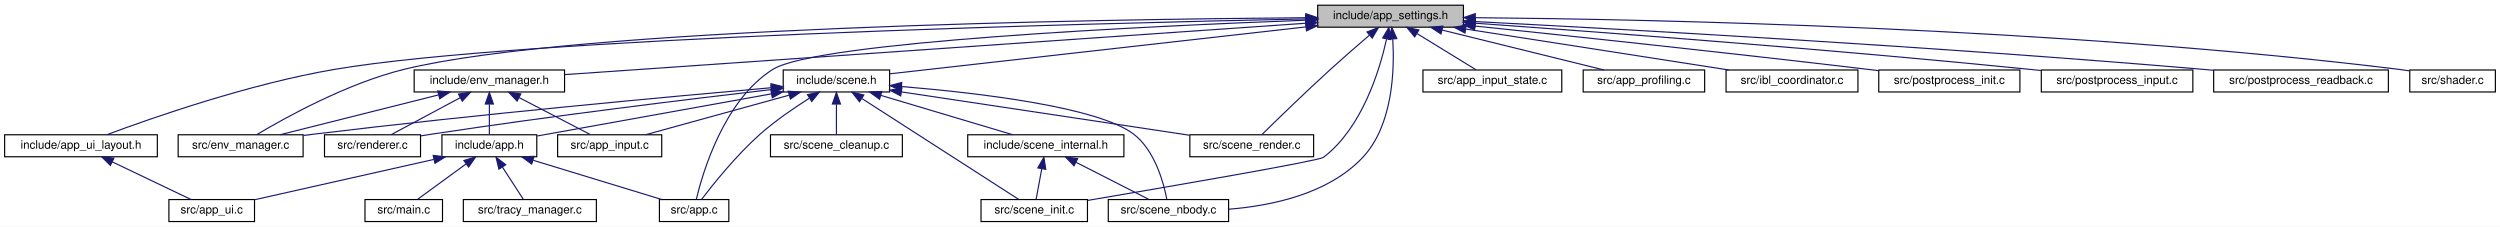
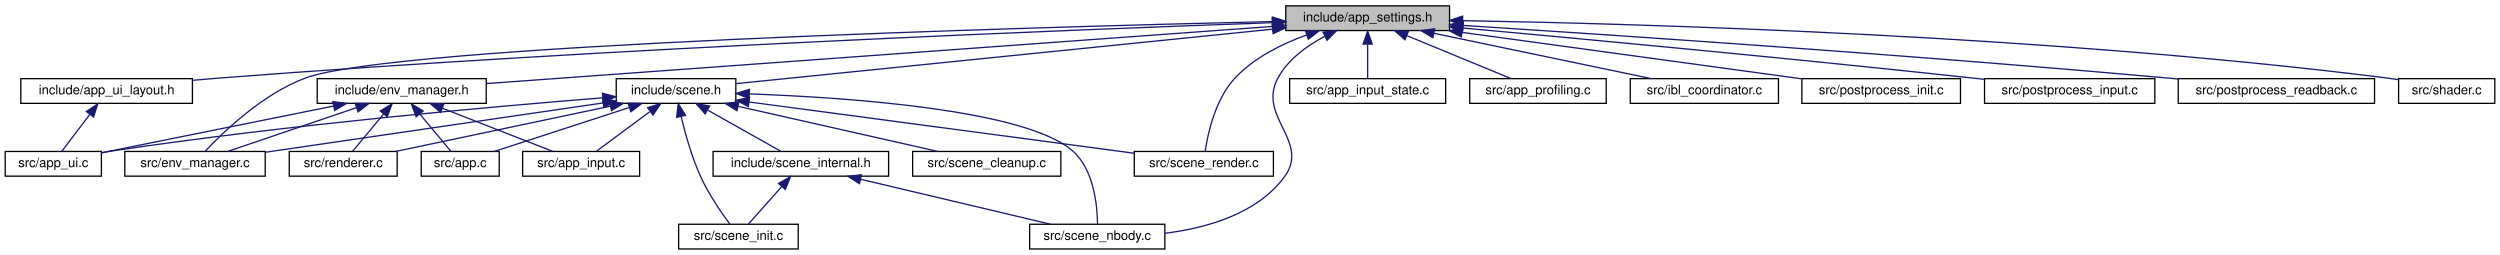
- <svg xmlns="http://www.w3.org/2000/svg" xmlns:xlink="http://www.w3.org/1999/xlink" width="2161pt" height="196pt" viewBox="0.00 0.00 2161.00 196.00">
+ <svg xmlns="http://www.w3.org/2000/svg" xmlns:xlink="http://www.w3.org/1999/xlink" width="1923pt" height="196pt" viewBox="0.00 0.00 1923.00 196.00">
  <g id="graph0" class="graph" transform="scale(1 1) rotate(0) translate(4 192)">
-     <polygon fill="white" stroke="transparent" points="-4,4 -4,-192 2157,-192 2157,4 -4,4" />
+     <polygon fill="white" stroke="transparent" points="-4,4 -4,-192 1919,-192 1919,4 -4,4" />
    <g id="node1" class="node">
      <g id="a_node1">
        <a xlink:title="Global application constants, configuration macros, and default values.">
-           <polygon fill="#bfbfbf" stroke="black" points="1135,-168.5 1135,-187.5 1261,-187.5 1261,-168.5 1135,-168.5" />
-           <text text-anchor="middle" x="1198" y="-175.5" font-family="Helvetica,sans-Serif" font-size="10.00">include/app_settings.h</text>
+           <polygon fill="#bfbfbf" stroke="black" points="985,-168.5 985,-187.5 1111,-187.5 1111,-168.5 985,-168.5" />
+           <text text-anchor="middle" x="1048" y="-175.5" font-family="Helvetica,sans-Serif" font-size="10.00">include/app_settings.h</text>
        </a>
      </g>
    </g>
    <g id="node2" class="node">
      <g id="a_node2">
        <a xlink:href="app__ui__layout_8h.html" target="_top" xlink:title="Private UI layout constants, keyboard and gamepad layout data.">
-           <polygon fill="white" stroke="black" points="0,-56.5 0,-75.5 132,-75.5 132,-56.5 0,-56.5" />
-           <text text-anchor="middle" x="66" y="-63.5" font-family="Helvetica,sans-Serif" font-size="10.00">include/app_ui_layout.h</text>
+           <polygon fill="white" stroke="black" points="12,-112.5 12,-131.5 144,-131.5 144,-112.5 12,-112.5" />
+           <text text-anchor="middle" x="78" y="-119.5" font-family="Helvetica,sans-Serif" font-size="10.00">include/app_ui_layout.h</text>
        </a>
      </g>
    </g>
    <g id="edge1" class="edge">
-       <path fill="none" stroke="midnightblue" d="M1124.79,-175.65C937.77,-171.84 445.91,-159.44 285,-132 211.3,-119.43 127.4,-90.13 88.28,-75.55" />
-       <polygon fill="midnightblue" stroke="midnightblue" points="1124.73,-179.15 1134.79,-175.85 1124.87,-172.15 1124.73,-179.15" />
+       <path fill="none" stroke="midnightblue" d="M974.65,-174.56C823.19,-169.23 464.96,-155.14 165,-132 158.34,-131.49 151.4,-130.88 144.47,-130.24" />
+       <polygon fill="midnightblue" stroke="midnightblue" points="974.64,-178.06 984.76,-174.91 974.88,-171.06 974.64,-178.06" />
    </g>
    <g id="node4" class="node">
      <g id="a_node4">
        <a xlink:href="env__manager_8h.html" target="_top" xlink:title="Environment and IBL management module.">
-           <polygon fill="white" stroke="black" points="354,-112.5 354,-131.5 484,-131.5 484,-112.5 354,-112.5" />
-           <text text-anchor="middle" x="419" y="-119.5" font-family="Helvetica,sans-Serif" font-size="10.00">include/env_manager.h</text>
+           <polygon fill="white" stroke="black" points="240,-112.5 240,-131.5 370,-131.5 370,-112.5 240,-112.5" />
+           <text text-anchor="middle" x="305" y="-119.5" font-family="Helvetica,sans-Serif" font-size="10.00">include/env_manager.h</text>
        </a>
      </g>
    </g>
    <g id="edge3" class="edge">
-       <path fill="none" stroke="midnightblue" d="M1124.79,-171.93C973.42,-161.43 628.14,-137.5 484.05,-127.51" />
-       <polygon fill="midnightblue" stroke="midnightblue" points="1124.69,-175.43 1134.91,-172.63 1125.18,-168.44 1124.69,-175.43" />
-     </g>
-     <g id="node6" class="node">
-       <g id="a_node6">
-         <a xlink:href="app_8c.html" target="_top" xlink:title=" ">
-           <polygon fill="white" stroke="black" points="566,-0.5 566,-19.5 626,-19.5 626,-0.5 566,-0.5" />
-           <text text-anchor="middle" x="596" y="-7.5" font-family="Helvetica,sans-Serif" font-size="10.00">src/app.c</text>
-         </a>
-       </g>
-     </g>
-     <g id="edge25" class="edge">
-       <path fill="none" stroke="midnightblue" d="M1124.94,-174.55C987.79,-169.41 702.11,-155.96 664,-132 621.77,-105.45 603.37,-42.73 597.88,-19.68" />
-       <polygon fill="midnightblue" stroke="midnightblue" points="1124.82,-178.05 1134.95,-174.92 1125.08,-171.05 1124.82,-178.05" />
-     </g>
-     <g id="node10" class="node">
-       <g id="a_node10">
+       <path fill="none" stroke="midnightblue" d="M974.85,-171.68C829.88,-161.15 508.25,-137.77 370.11,-127.73" />
+       <polygon fill="midnightblue" stroke="midnightblue" points="974.75,-175.19 984.97,-172.42 975.25,-168.2 974.75,-175.19" />
+     </g>
+     <g id="node7" class="node">
+       <g id="a_node7">
        <a xlink:href="env__manager_8c.html" target="_top" xlink:title=" ">
-           <polygon fill="white" stroke="black" points="150,-56.5 150,-75.5 258,-75.5 258,-56.5 150,-56.5" />
-           <text text-anchor="middle" x="204" y="-63.5" font-family="Helvetica,sans-Serif" font-size="10.00">src/env_manager.c</text>
-         </a>
-       </g>
-     </g>
-     <g id="edge28" class="edge">
-       <path fill="none" stroke="midnightblue" d="M1124.67,-176.68C945.95,-175.32 491.78,-168.28 345,-132 295.54,-119.77 242.26,-90.17 217.76,-75.51" />
-       <polygon fill="midnightblue" stroke="midnightblue" points="1124.74,-180.18 1134.76,-176.75 1124.79,-173.18 1124.74,-180.18" />
+           <polygon fill="white" stroke="black" points="92,-56.5 92,-75.5 200,-75.5 200,-56.5 92,-56.5" />
+           <text text-anchor="middle" x="146" y="-63.5" font-family="Helvetica,sans-Serif" font-size="10.00">src/env_manager.c</text>
+         </a>
+       </g>
+     </g>
+     <g id="edge24" class="edge">
+       <path fill="none" stroke="midnightblue" d="M974.76,-175.43C787.23,-171.05 299.65,-157.37 231,-132 198.24,-119.9 167.76,-90.51 153.87,-75.76" />
+       <polygon fill="midnightblue" stroke="midnightblue" points="974.72,-178.93 984.8,-175.66 974.88,-171.93 974.72,-178.93" />
+     </g>
+     <g id="node9" class="node">
+       <g id="a_node9">
+         <a xlink:href="scene_8h.html" target="_top" xlink:title=" ">
+           <polygon fill="white" stroke="black" points="470,-112.5 470,-131.5 562,-131.5 562,-112.5 470,-112.5" />
+           <text text-anchor="middle" x="516" y="-119.5" font-family="Helvetica,sans-Serif" font-size="10.00">include/scene.h</text>
+         </a>
+       </g>
+     </g>
+     <g id="edge9" class="edge">
+       <path fill="none" stroke="midnightblue" d="M974.75,-169.56C863.44,-158.27 654.9,-137.1 562.32,-127.7" />
+       <polygon fill="midnightblue" stroke="midnightblue" points="974.58,-173.07 984.88,-170.59 975.29,-166.1 974.58,-173.07" />
    </g>
    <g id="node12" class="node">
      <g id="a_node12">
-         <a xlink:href="scene_8h.html" target="_top" xlink:title=" ">
-           <polygon fill="white" stroke="black" points="673,-112.5 673,-131.5 765,-131.5 765,-112.5 673,-112.5" />
-           <text text-anchor="middle" x="719" y="-119.5" font-family="Helvetica,sans-Serif" font-size="10.00">include/scene.h</text>
-         </a>
-       </g>
-     </g>
-     <g id="edge12" class="edge">
-       <path fill="none" stroke="midnightblue" d="M1124.86,-168.75C1024.85,-157.48 848.35,-137.58 765.02,-128.19" />
-       <polygon fill="midnightblue" stroke="midnightblue" points="1124.56,-172.24 1134.89,-169.88 1125.34,-165.29 1124.56,-172.24" />
+         <a xlink:href="scene__nbody_8c.html" target="_top" xlink:title=" ">
+           <polygon fill="white" stroke="black" points="788,-0.5 788,-19.5 892,-19.5 892,-0.5 788,-0.5" />
+           <text text-anchor="middle" x="840" y="-7.5" font-family="Helvetica,sans-Serif" font-size="10.00">src/scene_nbody.c</text>
+         </a>
+       </g>
+     </g>
+     <g id="edge29" class="edge">
+       <path fill="none" stroke="midnightblue" d="M1014.94,-164.01C1001.23,-156.78 986.75,-146.3 979,-132 962.88,-102.24 1004.05,-83.27 984,-56 963.06,-27.51 924.16,-16.55 892.06,-12.56" />
+       <polygon fill="midnightblue" stroke="midnightblue" points="1013.69,-167.29 1024.21,-168.5 1016.74,-160.99 1013.69,-167.29" />
    </g>
    <g id="node14" class="node">
      <g id="a_node14">
-         <a xlink:href="scene__init_8c.html" target="_top" xlink:title=" ">
-           <polygon fill="white" stroke="black" points="844,-0.5 844,-19.5 936,-19.5 936,-0.5 844,-0.5" />
-           <text text-anchor="middle" x="890" y="-7.5" font-family="Helvetica,sans-Serif" font-size="10.00">src/scene_init.c</text>
-         </a>
-       </g>
-     </g>
-     <g id="edge33" class="edge">
-       <path fill="none" stroke="midnightblue" d="M1194.54,-158.17C1188.52,-131.04 1173.4,-81.44 1140,-56 1135.94,-52.91 1007.19,-30.79 936.09,-18.75" />
-       <polygon fill="midnightblue" stroke="midnightblue" points="1191.18,-159.18 1196.6,-168.28 1198.04,-157.79 1191.18,-159.18" />
+         <a xlink:href="scene__render_8c.html" target="_top" xlink:title=" ">
+           <polygon fill="white" stroke="black" points="868.5,-56.5 868.5,-75.5 975.5,-75.5 975.5,-56.5 868.5,-56.5" />
+           <text text-anchor="middle" x="922" y="-63.5" font-family="Helvetica,sans-Serif" font-size="10.00">src/scene_render.c</text>
+         </a>
+       </g>
+     </g>
+     <g id="edge30" class="edge">
+       <path fill="none" stroke="midnightblue" d="M1001.17,-165.15C981.93,-158.23 960.74,-147.68 946,-132 930.84,-115.87 925.07,-89.35 923.03,-75.71" />
+       <polygon fill="midnightblue" stroke="midnightblue" points="1000.13,-168.49 1010.72,-168.35 1002.35,-161.85 1000.13,-168.49" />
    </g>
    <g id="node15" class="node">
      <g id="a_node15">
-         <a xlink:href="scene__nbody_8c.html" target="_top" xlink:title=" ">
-           <polygon fill="white" stroke="black" points="954,-0.5 954,-19.5 1058,-19.5 1058,-0.5 954,-0.5" />
-           <text text-anchor="middle" x="1006" y="-7.5" font-family="Helvetica,sans-Serif" font-size="10.00">src/scene_nbody.c</text>
-         </a>
-       </g>
-     </g>
-     <g id="edge34" class="edge">
-       <path fill="none" stroke="midnightblue" d="M1199.91,-158.15C1201.49,-131.76 1200.14,-83.92 1174,-56 1144.49,-24.48 1095.53,-14.13 1058.05,-11.14" />
-       <polygon fill="midnightblue" stroke="midnightblue" points="1196.41,-158.07 1199.09,-168.32 1203.39,-158.64 1196.41,-158.07" />
+         <a xlink:href="app__input__state_8c.html" target="_top" xlink:title=" ">
+           <polygon fill="white" stroke="black" points="988,-112.5 988,-131.5 1108,-131.5 1108,-112.5 988,-112.5" />
+           <text text-anchor="middle" x="1048" y="-119.5" font-family="Helvetica,sans-Serif" font-size="10.00">src/app_input_state.c</text>
+         </a>
+       </g>
+     </g>
+     <g id="edge22" class="edge">
+       <path fill="none" stroke="midnightblue" d="M1048,-157.8C1048,-148.91 1048,-138.78 1048,-131.75" />
+       <polygon fill="midnightblue" stroke="midnightblue" points="1044.5,-158.08 1048,-168.08 1051.5,-158.08 1044.5,-158.08" />
+     </g>
+     <g id="node16" class="node">
+       <g id="a_node16">
+         <a xlink:href="app__profiling_8c.html" target="_top" xlink:title=" ">
+           <polygon fill="white" stroke="black" points="1126.5,-112.5 1126.5,-131.5 1231.5,-131.5 1231.5,-112.5 1126.5,-112.5" />
+           <text text-anchor="middle" x="1179" y="-119.5" font-family="Helvetica,sans-Serif" font-size="10.00">src/app_profiling.c</text>
+         </a>
+       </g>
+     </g>
+     <g id="edge23" class="edge">
+       <path fill="none" stroke="midnightblue" d="M1078.32,-164.5C1102.88,-154.38 1136.82,-140.39 1158.34,-131.52" />
+       <polygon fill="midnightblue" stroke="midnightblue" points="1076.67,-161.4 1068.76,-168.44 1079.34,-167.87 1076.67,-161.4" />
    </g>
    <g id="node17" class="node">
      <g id="a_node17">
-         <a xlink:href="scene__render_8c.html" target="_top" xlink:title=" ">
-           <polygon fill="white" stroke="black" points="1024.5,-56.5 1024.5,-75.5 1131.5,-75.5 1131.5,-56.5 1024.5,-56.5" />
-           <text text-anchor="middle" x="1078" y="-63.5" font-family="Helvetica,sans-Serif" font-size="10.00">src/scene_render.c</text>
-         </a>
-       </g>
-     </g>
-     <g id="edge35" class="edge">
-       <path fill="none" stroke="midnightblue" d="M1179.76,-161.6C1169.7,-153.01 1157.04,-142.04 1146,-132 1124.25,-112.22 1099.47,-88.12 1086.67,-75.55" />
-       <polygon fill="midnightblue" stroke="midnightblue" points="1177.62,-164.38 1187.51,-168.18 1182.16,-159.04 1177.62,-164.38" />
+         <a xlink:href="ibl__coordinator_8c.html" target="_top" xlink:title="Implementation of the IBL generation state machine.">
+           <polygon fill="white" stroke="black" points="1250,-112.5 1250,-131.5 1364,-131.5 1364,-112.5 1250,-112.5" />
+           <text text-anchor="middle" x="1307" y="-119.5" font-family="Helvetica,sans-Serif" font-size="10.00">src/ibl_coordinator.c</text>
+         </a>
+       </g>
+     </g>
+     <g id="edge25" class="edge">
+       <path fill="none" stroke="midnightblue" d="M1099.1,-166.35C1148.05,-156.14 1220.95,-140.94 1266.15,-131.52" />
+       <polygon fill="midnightblue" stroke="midnightblue" points="1098.11,-162.98 1089.04,-168.44 1099.54,-169.83 1098.11,-162.98" />
    </g>
    <g id="node18" class="node">
      <g id="a_node18">
-         <a xlink:href="app__input__state_8c.html" target="_top" xlink:title=" ">
-           <polygon fill="white" stroke="black" points="1226,-112.5 1226,-131.5 1346,-131.5 1346,-112.5 1226,-112.5" />
-           <text text-anchor="middle" x="1286" y="-119.5" font-family="Helvetica,sans-Serif" font-size="10.00">src/app_input_state.c</text>
+         <a xlink:href="postprocess__init_8c.html" target="_top" xlink:title=" ">
+           <polygon fill="white" stroke="black" points="1382,-112.5 1382,-131.5 1504,-131.5 1504,-112.5 1382,-112.5" />
+           <text text-anchor="middle" x="1443" y="-119.5" font-family="Helvetica,sans-Serif" font-size="10.00">src/postprocess_init.c</text>
        </a>
      </g>
    </g>
    <g id="edge26" class="edge">
-       <path fill="none" stroke="midnightblue" d="M1220.98,-162.9C1237.11,-153 1258.18,-140.07 1271.9,-131.65" />
-       <polygon fill="midnightblue" stroke="midnightblue" points="1218.83,-160.11 1212.14,-168.32 1222.49,-166.08 1218.83,-160.11" />
+       <path fill="none" stroke="midnightblue" d="M1120.89,-167.04C1195.84,-156.79 1311.26,-141.01 1381.68,-131.38" />
+       <polygon fill="midnightblue" stroke="midnightblue" points="1120.02,-163.62 1110.59,-168.44 1120.97,-170.56 1120.02,-163.62" />
    </g>
    <g id="node19" class="node">
      <g id="a_node19">
-         <a xlink:href="app__profiling_8c.html" target="_top" xlink:title=" ">
-           <polygon fill="white" stroke="black" points="1364.5,-112.5 1364.5,-131.5 1469.5,-131.5 1469.5,-112.5 1364.5,-112.5" />
-           <text text-anchor="middle" x="1417" y="-119.5" font-family="Helvetica,sans-Serif" font-size="10.00">src/app_profiling.c</text>
+         <a xlink:href="postprocess__input_8c.html" target="_top" xlink:title=" ">
+           <polygon fill="white" stroke="black" points="1522.5,-112.5 1522.5,-131.5 1653.5,-131.5 1653.5,-112.5 1522.5,-112.5" />
+           <text text-anchor="middle" x="1588" y="-119.5" font-family="Helvetica,sans-Serif" font-size="10.00">src/postprocess_input.c</text>
        </a>
      </g>
    </g>
    <g id="edge27" class="edge">
-       <path fill="none" stroke="midnightblue" d="M1242.51,-166.02C1283.88,-155.82 1344.64,-140.84 1382.46,-131.52" />
-       <polygon fill="midnightblue" stroke="midnightblue" points="1241.57,-162.65 1232.7,-168.44 1243.25,-169.45 1241.57,-162.65" />
+       <path fill="none" stroke="midnightblue" d="M1121.23,-170.44C1212.89,-162.1 1374.66,-146.99 1513,-132 1516,-131.68 1519.06,-131.34 1522.16,-130.99" />
+       <polygon fill="midnightblue" stroke="midnightblue" points="1120.87,-166.96 1111.23,-171.35 1121.5,-173.93 1120.87,-166.96" />
    </g>
    <g id="node20" class="node">
      <g id="a_node20">
-         <a xlink:href="ibl__coordinator_8c.html" target="_top" xlink:title="Implementation of the IBL generation state machine.">
-           <polygon fill="white" stroke="black" points="1488,-112.5 1488,-131.5 1602,-131.5 1602,-112.5 1488,-112.5" />
-           <text text-anchor="middle" x="1545" y="-119.5" font-family="Helvetica,sans-Serif" font-size="10.00">src/ibl_coordinator.c</text>
-         </a>
-       </g>
-     </g>
-     <g id="edge29" class="edge">
-       <path fill="none" stroke="midnightblue" d="M1263.2,-166.85C1328.76,-156.65 1428.71,-141.1 1490.27,-131.52" />
-       <polygon fill="midnightblue" stroke="midnightblue" points="1262.33,-163.45 1252.98,-168.44 1263.4,-170.36 1262.33,-163.45" />
+         <a xlink:href="postprocess__readback_8c.html" target="_top" xlink:title=" ">
+           <polygon fill="white" stroke="black" points="1671.5,-112.5 1671.5,-131.5 1822.5,-131.5 1822.5,-112.5 1671.5,-112.5" />
+           <text text-anchor="middle" x="1747" y="-119.5" font-family="Helvetica,sans-Serif" font-size="10.00">src/postprocess_readback.c</text>
+         </a>
+       </g>
+     </g>
+     <g id="edge28" class="edge">
+       <path fill="none" stroke="midnightblue" d="M1121.49,-172.43C1236.9,-165.06 1467.64,-149.61 1663,-132 1665.78,-131.75 1668.6,-131.49 1671.46,-131.22" />
+       <polygon fill="midnightblue" stroke="midnightblue" points="1121.12,-168.94 1111.36,-173.07 1121.56,-175.93 1121.12,-168.94" />
    </g>
    <g id="node21" class="node">
      <g id="a_node21">
-         <a xlink:href="postprocess__init_8c.html" target="_top" xlink:title=" ">
-           <polygon fill="white" stroke="black" points="1620,-112.5 1620,-131.5 1742,-131.5 1742,-112.5 1620,-112.5" />
-           <text text-anchor="middle" x="1681" y="-119.5" font-family="Helvetica,sans-Serif" font-size="10.00">src/postprocess_init.c</text>
-         </a>
-       </g>
-     </g>
-     <g id="edge30" class="edge">
-       <path fill="none" stroke="midnightblue" d="M1271.05,-169.47C1353.63,-160.86 1492.05,-146.13 1611,-132 1613.92,-131.65 1616.91,-131.29 1619.93,-130.92" />
-       <polygon fill="midnightblue" stroke="midnightblue" points="1270.6,-166 1261.02,-170.52 1271.32,-172.96 1270.6,-166" />
-     </g>
-     <g id="node22" class="node">
-       <g id="a_node22">
-         <a xlink:href="postprocess__input_8c.html" target="_top" xlink:title=" ">
-           <polygon fill="white" stroke="black" points="1760.5,-112.5 1760.5,-131.5 1891.5,-131.5 1891.5,-112.5 1760.5,-112.5" />
-           <text text-anchor="middle" x="1826" y="-119.5" font-family="Helvetica,sans-Serif" font-size="10.00">src/postprocess_input.c</text>
+         <a xlink:href="shader_8c.html" target="_top" xlink:title=" ">
+           <polygon fill="white" stroke="black" points="1841,-112.5 1841,-131.5 1915,-131.5 1915,-112.5 1841,-112.5" />
+           <text text-anchor="middle" x="1878" y="-119.5" font-family="Helvetica,sans-Serif" font-size="10.00">src/shader.c</text>
        </a>
      </g>
    </g>
    <g id="edge31" class="edge">
-       <path fill="none" stroke="midnightblue" d="M1271.36,-171.93C1377.35,-164.39 1579.41,-149.27 1751,-132 1754,-131.7 1757.07,-131.38 1760.17,-131.04" />
-       <polygon fill="midnightblue" stroke="midnightblue" points="1270.83,-168.46 1261.1,-172.65 1271.32,-175.44 1270.83,-168.46" />
-     </g>
-     <g id="node23" class="node">
-       <g id="a_node23">
-         <a xlink:href="postprocess__readback_8c.html" target="_top" xlink:title=" ">
-           <polygon fill="white" stroke="black" points="1909.5,-112.5 1909.5,-131.5 2060.5,-131.5 2060.5,-112.5 1909.5,-112.5" />
-           <text text-anchor="middle" x="1985" y="-119.5" font-family="Helvetica,sans-Serif" font-size="10.00">src/postprocess_readback.c</text>
-         </a>
-       </g>
-     </g>
-     <g id="edge32" class="edge">
-       <path fill="none" stroke="midnightblue" d="M1271.15,-173.35C1399.02,-166.74 1671.43,-151.64 1901,-132 1903.78,-131.76 1906.6,-131.51 1909.46,-131.25" />
-       <polygon fill="midnightblue" stroke="midnightblue" points="1270.89,-169.86 1261.08,-173.87 1271.25,-176.85 1270.89,-169.86" />
-     </g>
-     <g id="node24" class="node">
-       <g id="a_node24">
-         <a xlink:href="shader_8c.html" target="_top" xlink:title=" ">
-           <polygon fill="white" stroke="black" points="2079,-112.5 2079,-131.5 2153,-131.5 2153,-112.5 2079,-112.5" />
-           <text text-anchor="middle" x="2116" y="-119.5" font-family="Helvetica,sans-Serif" font-size="10.00">src/shader.c</text>
-         </a>
-       </g>
-     </g>
-     <g id="edge36" class="edge">
-       <path fill="none" stroke="midnightblue" d="M1271.22,-176.72C1421.51,-175.36 1775.48,-168.23 2070,-132 2072.91,-131.64 2075.91,-131.21 2078.92,-130.72" />
-       <polygon fill="midnightblue" stroke="midnightblue" points="1271.16,-173.22 1261.19,-176.8 1271.22,-180.22 1271.16,-173.22" />
+       <path fill="none" stroke="midnightblue" d="M1121.13,-176.11C1260.13,-173.69 1571.87,-164.76 1832,-132 1834.91,-131.63 1837.91,-131.19 1840.91,-130.71" />
+       <polygon fill="midnightblue" stroke="midnightblue" points="1120.96,-172.62 1111.02,-176.28 1121.07,-179.61 1120.96,-172.62" />
    </g>
    <g id="node3" class="node">
      <g id="a_node3">
        <a xlink:href="app__ui_8c.html" target="_top" xlink:title=" ">
-           <polygon fill="white" stroke="black" points="142,-0.5 142,-19.5 216,-19.5 216,-0.5 142,-0.5" />
-           <text text-anchor="middle" x="179" y="-7.5" font-family="Helvetica,sans-Serif" font-size="10.00">src/app_ui.c</text>
+           <polygon fill="white" stroke="black" points="0,-56.5 0,-75.5 74,-75.5 74,-56.5 0,-56.5" />
+           <text text-anchor="middle" x="37" y="-63.5" font-family="Helvetica,sans-Serif" font-size="10.00">src/app_ui.c</text>
        </a>
      </g>
    </g>
    <g id="edge2" class="edge">
-       <path fill="none" stroke="midnightblue" d="M93,-52.1C114.11,-42.01 142.86,-28.27 161.18,-19.52" />
-       <polygon fill="midnightblue" stroke="midnightblue" points="91.42,-48.97 83.91,-56.44 94.44,-55.29 91.42,-48.97" />
+       <path fill="none" stroke="midnightblue" d="M64.98,-103.86C57.88,-94.5 49.4,-83.33 43.64,-75.75" />
+       <polygon fill="midnightblue" stroke="midnightblue" points="62.39,-106.24 71.23,-112.08 67.97,-102 62.39,-106.24" />
+     </g>
+     <g id="edge6" class="edge">
+       <path fill="none" stroke="midnightblue" d="M252.73,-110.47C200.17,-99.88 120.47,-83.82 74.09,-74.47" />
+       <polygon fill="midnightblue" stroke="midnightblue" points="252.04,-113.9 262.53,-112.44 253.42,-107.04 252.04,-113.9" />
    </g>
    <g id="node5" class="node">
      <g id="a_node5">
-         <a xlink:href="app_8h.html" target="_top" xlink:title=" ">
-           <polygon fill="white" stroke="black" points="378,-56.5 378,-75.5 460,-75.5 460,-56.5 378,-56.5" />
-           <text text-anchor="middle" x="419" y="-63.5" font-family="Helvetica,sans-Serif" font-size="10.00">include/app.h</text>
+         <a xlink:href="app_8c.html" target="_top" xlink:title=" ">
+           <polygon fill="white" stroke="black" points="320,-56.5 320,-75.5 380,-75.5 380,-56.5 320,-56.5" />
+           <text text-anchor="middle" x="350" y="-63.5" font-family="Helvetica,sans-Serif" font-size="10.00">src/app.c</text>
        </a>
      </g>
    </g>
    <g id="edge4" class="edge">
-       <path fill="none" stroke="midnightblue" d="M419,-101.8C419,-92.91 419,-82.78 419,-75.75" />
-       <polygon fill="midnightblue" stroke="midnightblue" points="415.5,-102.08 419,-112.08 422.5,-102.08 415.5,-102.08" />
-     </g>
-     <g id="node9" class="node">
-       <g id="a_node9">
+       <path fill="none" stroke="midnightblue" d="M319.05,-104.14C326.89,-94.74 336.33,-83.4 342.71,-75.75" />
+       <polygon fill="midnightblue" stroke="midnightblue" points="316.14,-102.16 312.43,-112.08 321.52,-106.64 316.14,-102.16" />
+     </g>
+     <g id="node6" class="node">
+       <g id="a_node6">
        <a xlink:href="app__input_8c.html" target="_top" xlink:title=" ">
-           <polygon fill="white" stroke="black" points="478,-56.5 478,-75.5 568,-75.5 568,-56.5 478,-56.5" />
-           <text text-anchor="middle" x="523" y="-63.5" font-family="Helvetica,sans-Serif" font-size="10.00">src/app_input.c</text>
-         </a>
-       </g>
-     </g>
-     <g id="edge9" class="edge">
-       <path fill="none" stroke="midnightblue" d="M444.83,-107.59C464.06,-97.61 489.74,-84.27 506.33,-75.65" />
-       <polygon fill="midnightblue" stroke="midnightblue" points="442.97,-104.61 435.71,-112.32 446.2,-110.82 442.97,-104.61" />
+           <polygon fill="white" stroke="black" points="398,-56.5 398,-75.5 488,-75.5 488,-56.5 398,-56.5" />
+           <text text-anchor="middle" x="443" y="-63.5" font-family="Helvetica,sans-Serif" font-size="10.00">src/app_input.c</text>
+         </a>
+       </g>
+     </g>
+     <g id="edge5" class="edge">
+       <path fill="none" stroke="midnightblue" d="M336.25,-108.77C362.17,-98.63 398.36,-84.47 421.24,-75.52" />
+       <polygon fill="midnightblue" stroke="midnightblue" points="334.9,-105.54 326.87,-112.44 337.45,-112.06 334.9,-105.54" />
+     </g>
+     <g id="edge7" class="edge">
+       <path fill="none" stroke="midnightblue" d="M270.17,-109.17C240.23,-99 197.78,-84.59 171.08,-75.52" />
+       <polygon fill="midnightblue" stroke="midnightblue" points="269.21,-112.54 279.81,-112.44 271.46,-105.91 269.21,-112.54" />
+     </g>
+     <g id="node8" class="node">
+       <g id="a_node8">
+         <a xlink:href="renderer_8c.html" target="_top" xlink:title=" ">
+           <polygon fill="white" stroke="black" points="218.5,-56.5 218.5,-75.5 301.5,-75.5 301.5,-56.5 218.5,-56.5" />
+           <text text-anchor="middle" x="260" y="-63.5" font-family="Helvetica,sans-Serif" font-size="10.00">src/renderer.c</text>
+         </a>
+       </g>
+     </g>
+     <g id="edge8" class="edge">
+       <path fill="none" stroke="midnightblue" d="M290.95,-104.14C283.11,-94.74 273.67,-83.4 267.29,-75.75" />
+       <polygon fill="midnightblue" stroke="midnightblue" points="288.48,-106.64 297.57,-112.08 293.86,-102.16 288.48,-106.64" />
+     </g>
+     <g id="edge15" class="edge">
+       <path fill="none" stroke="midnightblue" d="M459.48,-116.75C376.62,-110.16 217.4,-96.09 83,-76 80.1,-75.57 77.11,-75.08 74.11,-74.56" />
+       <polygon fill="midnightblue" stroke="midnightblue" points="459.44,-120.26 469.69,-117.56 460,-113.28 459.44,-120.26" />
+     </g>
+     <g id="edge13" class="edge">
+       <path fill="none" stroke="midnightblue" d="M480.05,-109.3C448.77,-99.13 404.18,-84.62 376.18,-75.52" />
+       <polygon fill="midnightblue" stroke="midnightblue" points="479.1,-112.68 489.7,-112.44 481.27,-106.02 479.1,-112.68" />
+     </g>
+     <g id="edge14" class="edge">
+       <path fill="none" stroke="midnightblue" d="M495.86,-106.1C482.72,-96.38 466.02,-84.03 454.94,-75.83" />
+       <polygon fill="midnightblue" stroke="midnightblue" points="494.15,-109.19 504.27,-112.32 498.31,-103.56 494.15,-109.19" />
+     </g>
+     <g id="edge16" class="edge">
+       <path fill="none" stroke="midnightblue" d="M459.87,-112.81C389.5,-102.54 269.68,-85.05 200.21,-74.91" />
+       <polygon fill="midnightblue" stroke="midnightblue" points="459.49,-116.29 469.89,-114.27 460.5,-109.36 459.49,-116.29" />
+     </g>
+     <g id="edge17" class="edge">
+       <path fill="none" stroke="midnightblue" d="M465.49,-110.35C417.11,-100.14 345.05,-84.94 300.37,-75.52" />
+       <polygon fill="midnightblue" stroke="midnightblue" points="464.93,-113.8 475.44,-112.44 466.37,-106.95 464.93,-113.8" />
+     </g>
+     <g id="node10" class="node">
+       <g id="a_node10">
+         <a xlink:href="scene__internal_8h.html" target="_top" xlink:title="Internal declarations shared across scene_*.c translation units.">
+           <polygon fill="white" stroke="black" points="544.5,-56.5 544.5,-75.5 679.5,-75.5 679.5,-56.5 544.5,-56.5" />
+           <text text-anchor="middle" x="612" y="-63.5" font-family="Helvetica,sans-Serif" font-size="10.00">include/scene_internal.h</text>
+         </a>
+       </g>
    </g>
    <g id="edge10" class="edge">
-       <path fill="none" stroke="midnightblue" d="M375.04,-109.96C334.43,-99.76 274.96,-84.82 237.91,-75.52" />
-       <polygon fill="midnightblue" stroke="midnightblue" points="374.38,-113.4 384.93,-112.44 376.09,-106.61 374.38,-113.4" />
+       <path fill="none" stroke="midnightblue" d="M540.57,-107.18C558.24,-97.24 581.51,-84.15 596.61,-75.65" />
+       <polygon fill="midnightblue" stroke="midnightblue" points="538.42,-104.37 531.42,-112.32 541.86,-110.47 538.42,-104.37" />
    </g>
    <g id="node11" class="node">
      <g id="a_node11">
-         <a xlink:href="renderer_8c.html" target="_top" xlink:title=" ">
-           <polygon fill="white" stroke="black" points="276.5,-56.5 276.5,-75.5 359.5,-75.5 359.5,-56.5 276.5,-56.5" />
-           <text text-anchor="middle" x="318" y="-63.5" font-family="Helvetica,sans-Serif" font-size="10.00">src/renderer.c</text>
-         </a>
-       </g>
-     </g>
-     <g id="edge11" class="edge">
-       <path fill="none" stroke="midnightblue" d="M393.92,-107.59C375.24,-97.61 350.3,-84.27 334.19,-75.65" />
-       <polygon fill="midnightblue" stroke="midnightblue" points="392.3,-110.7 402.77,-112.32 395.6,-104.52 392.3,-110.7" />
-     </g>
-     <g id="edge6" class="edge">
-       <path fill="none" stroke="midnightblue" d="M371.02,-54.2C325.38,-43.94 257.69,-28.71 216.06,-19.34" />
-       <polygon fill="midnightblue" stroke="midnightblue" points="370.45,-57.66 380.97,-56.44 371.98,-50.83 370.45,-57.66" />
-     </g>
-     <g id="edge5" class="edge">
-       <path fill="none" stroke="midnightblue" d="M456.9,-53.44C490.28,-43.26 538.1,-28.66 568.09,-19.52" />
-       <polygon fill="midnightblue" stroke="midnightblue" points="455.59,-50.18 447.05,-56.44 457.63,-56.87 455.59,-50.18" />
-     </g>
-     <g id="node7" class="node">
-       <g id="a_node7">
-         <a xlink:href="main_8c.html" target="_top" xlink:title=" ">
-           <polygon fill="white" stroke="black" points="311.5,-0.5 311.5,-19.5 378.5,-19.5 378.5,-0.5 311.5,-0.5" />
-           <text text-anchor="middle" x="345" y="-7.5" font-family="Helvetica,sans-Serif" font-size="10.00">src/main.c</text>
-         </a>
-       </g>
-     </g>
-     <g id="edge7" class="edge">
-       <path fill="none" stroke="midnightblue" d="M398.97,-50.38C385.59,-40.62 368.44,-28.11 357.11,-19.83" />
-       <polygon fill="midnightblue" stroke="midnightblue" points="396.97,-53.26 407.11,-56.32 401.1,-47.6 396.97,-53.26" />
-     </g>
-     <g id="node8" class="node">
-       <g id="a_node8">
-         <a xlink:href="tracy__manager_8c.html" target="_top" xlink:title=" ">
-           <polygon fill="white" stroke="black" points="396.5,-0.5 396.5,-19.5 511.5,-19.5 511.5,-0.5 396.5,-0.5" />
-           <text text-anchor="middle" x="454" y="-7.5" font-family="Helvetica,sans-Serif" font-size="10.00">src/tracy_manager.c</text>
-         </a>
-       </g>
-     </g>
-     <g id="edge8" class="edge">
-       <path fill="none" stroke="midnightblue" d="M430.3,-47.57C436.32,-38.27 443.47,-27.25 448.33,-19.75" />
-       <polygon fill="midnightblue" stroke="midnightblue" points="427.28,-45.79 424.78,-56.08 433.16,-49.6 427.28,-45.79" />
-     </g>
-     <g id="edge13" class="edge">
-       <path fill="none" stroke="midnightblue" d="M662.91,-110.9C604.1,-100.32 513.07,-83.93 460.44,-74.46" />
-       <polygon fill="midnightblue" stroke="midnightblue" points="662.32,-114.35 672.78,-112.68 663.56,-107.46 662.32,-114.35" />
-     </g>
-     <g id="edge17" class="edge">
-       <path fill="none" stroke="midnightblue" d="M695.45,-107C682.36,-98.72 666.12,-87.61 653,-76 632.55,-57.89 612.37,-32.68 602.41,-19.61" />
-       <polygon fill="midnightblue" stroke="midnightblue" points="693.99,-110.21 704.34,-112.49 697.67,-104.26 693.99,-110.21" />
-     </g>
-     <g id="edge18" class="edge">
-       <path fill="none" stroke="midnightblue" d="M677.98,-109.7C640.99,-99.51 587.4,-84.74 553.91,-75.52" />
-       <polygon fill="midnightblue" stroke="midnightblue" points="677.37,-113.16 687.94,-112.44 679.23,-106.41 677.37,-113.16" />
+         <a xlink:href="scene__init_8c.html" target="_top" xlink:title=" ">
+           <polygon fill="white" stroke="black" points="518,-0.5 518,-19.5 610,-19.5 610,-0.5 518,-0.5" />
+           <text text-anchor="middle" x="564" y="-7.5" font-family="Helvetica,sans-Serif" font-size="10.00">src/scene_init.c</text>
+         </a>
+       </g>
    </g>
    <g id="edge19" class="edge">
-       <path fill="none" stroke="midnightblue" d="M662.71,-116.17C577.12,-108.66 409.18,-93.23 267,-76 264.15,-75.65 261.23,-75.29 258.28,-74.9" />
-       <polygon fill="midnightblue" stroke="midnightblue" points="662.46,-119.67 672.73,-117.05 663.07,-112.69 662.46,-119.67" />
+       <path fill="none" stroke="midnightblue" d="M519.91,-102.46C523.08,-89.17 528.13,-71.04 535,-56 541.18,-42.47 550.96,-28.28 557.43,-19.53" />
+       <polygon fill="midnightblue" stroke="midnightblue" points="516.48,-101.78 517.7,-112.3 523.31,-103.31 516.48,-101.78" />
    </g>
    <g id="edge20" class="edge">
-       <path fill="none" stroke="midnightblue" d="M662.51,-114.56C593.22,-106.47 472.26,-91.74 369,-76 365.98,-75.54 362.86,-75.04 359.72,-74.53" />
-       <polygon fill="midnightblue" stroke="midnightblue" points="662.42,-118.07 672.76,-115.75 663.23,-111.12 662.42,-118.07" />
+       <path fill="none" stroke="midnightblue" d="M572.42,-119.77C650.2,-116.92 784.88,-107.45 821,-76 837.49,-61.64 840.05,-33.83 840.21,-19.7" />
+       <polygon fill="midnightblue" stroke="midnightblue" points="572.18,-116.28 562.3,-120.12 572.42,-123.27 572.18,-116.28" />
    </g>
    <g id="node13" class="node">
      <g id="a_node13">
-         <a xlink:href="scene__internal_8h.html" target="_top" xlink:title="Internal declarations shared across scene_*.c translation units.">
-           <polygon fill="white" stroke="black" points="832.5,-56.5 832.5,-75.5 967.5,-75.5 967.5,-56.5 832.5,-56.5" />
-           <text text-anchor="middle" x="900" y="-63.5" font-family="Helvetica,sans-Serif" font-size="10.00">include/scene_internal.h</text>
-         </a>
-       </g>
-     </g>
-     <g id="edge14" class="edge">
-       <path fill="none" stroke="midnightblue" d="M757.32,-109.57C791.46,-99.38 840.66,-84.7 871.45,-75.52" />
-       <polygon fill="midnightblue" stroke="midnightblue" points="756.26,-106.23 747.68,-112.44 758.26,-112.94 756.26,-106.23" />
-     </g>
-     <g id="edge22" class="edge">
-       <path fill="none" stroke="midnightblue" d="M741.21,-106.71C777.24,-83.53 847.36,-38.43 876.64,-19.59" />
-       <polygon fill="midnightblue" stroke="midnightblue" points="738.93,-104.01 732.42,-112.37 742.72,-109.9 738.93,-104.01" />
-     </g>
-     <g id="edge23" class="edge">
-       <path fill="none" stroke="midnightblue" d="M775.47,-117.19C841.41,-111.71 945.37,-99.57 976,-76 994.32,-61.9 1001.86,-33.98 1004.61,-19.76" />
-       <polygon fill="midnightblue" stroke="midnightblue" points="774.92,-113.72 765.23,-118.01 775.48,-120.7 774.92,-113.72" />
-     </g>
-     <g id="node16" class="node">
-       <g id="a_node16">
        <a xlink:href="scene__cleanup_8c.html" target="_top" xlink:title=" ">
-           <polygon fill="white" stroke="black" points="662,-56.5 662,-75.5 776,-75.5 776,-56.5 662,-56.5" />
-           <text text-anchor="middle" x="719" y="-63.5" font-family="Helvetica,sans-Serif" font-size="10.00">src/scene_cleanup.c</text>
-         </a>
-       </g>
+           <polygon fill="white" stroke="black" points="698,-56.5 698,-75.5 812,-75.5 812,-56.5 698,-56.5" />
+           <text text-anchor="middle" x="755" y="-63.5" font-family="Helvetica,sans-Serif" font-size="10.00">src/scene_cleanup.c</text>
+         </a>
+       </g>
+     </g>
+     <g id="edge18" class="edge">
+       <path fill="none" stroke="midnightblue" d="M563.72,-110.22C608.89,-100.01 675.77,-84.9 717.31,-75.52" />
+       <polygon fill="midnightblue" stroke="midnightblue" points="562.85,-106.83 553.87,-112.44 564.4,-113.65 562.85,-106.83" />
    </g>
    <g id="edge21" class="edge">
-       <path fill="none" stroke="midnightblue" d="M719,-101.8C719,-92.91 719,-82.78 719,-75.75" />
-       <polygon fill="midnightblue" stroke="midnightblue" points="715.5,-102.08 719,-112.08 722.5,-102.08 715.5,-102.08" />
-     </g>
-     <g id="edge24" class="edge">
-       <path fill="none" stroke="midnightblue" d="M775.32,-112.53C843.49,-102.27 957.45,-85.13 1024.38,-75.07" />
-       <polygon fill="midnightblue" stroke="midnightblue" points="774.57,-109.1 765.2,-114.05 775.61,-116.02 774.57,-109.1" />
-     </g>
-     <g id="edge15" class="edge">
-       <path fill="none" stroke="midnightblue" d="M896.5,-46.1C894.84,-37.14 892.94,-26.86 891.62,-19.75" />
-       <polygon fill="midnightblue" stroke="midnightblue" points="893.09,-46.89 898.35,-56.08 899.97,-45.61 893.09,-46.89" />
-     </g>
-     <g id="edge16" class="edge">
-       <path fill="none" stroke="midnightblue" d="M926.06,-51.73C945.68,-41.73 972.03,-28.31 989.01,-19.65" />
-       <polygon fill="midnightblue" stroke="midnightblue" points="924.35,-48.67 917.03,-56.32 927.53,-54.9 924.35,-48.67" />
+       <path fill="none" stroke="midnightblue" d="M572.34,-113.51C650.72,-103.08 791.64,-84.34 868.48,-74.12" />
+       <polygon fill="midnightblue" stroke="midnightblue" points="571.63,-110.07 562.18,-114.86 572.55,-117.01 571.63,-110.07" />
+     </g>
+     <g id="edge11" class="edge">
+       <path fill="none" stroke="midnightblue" d="M597.27,-48.43C588.86,-38.97 578.65,-27.48 571.78,-19.75" />
+       <polygon fill="midnightblue" stroke="midnightblue" points="594.81,-50.93 604.07,-56.08 600.05,-46.28 594.81,-50.93" />
+     </g>
+     <g id="edge12" class="edge">
+       <path fill="none" stroke="midnightblue" d="M658.07,-54.09C701.15,-43.89 764.59,-28.86 804.04,-19.52" />
+       <polygon fill="midnightblue" stroke="midnightblue" points="657.05,-50.73 648.13,-56.44 658.66,-57.54 657.05,-50.73" />
    </g>
  </g>
</svg>
